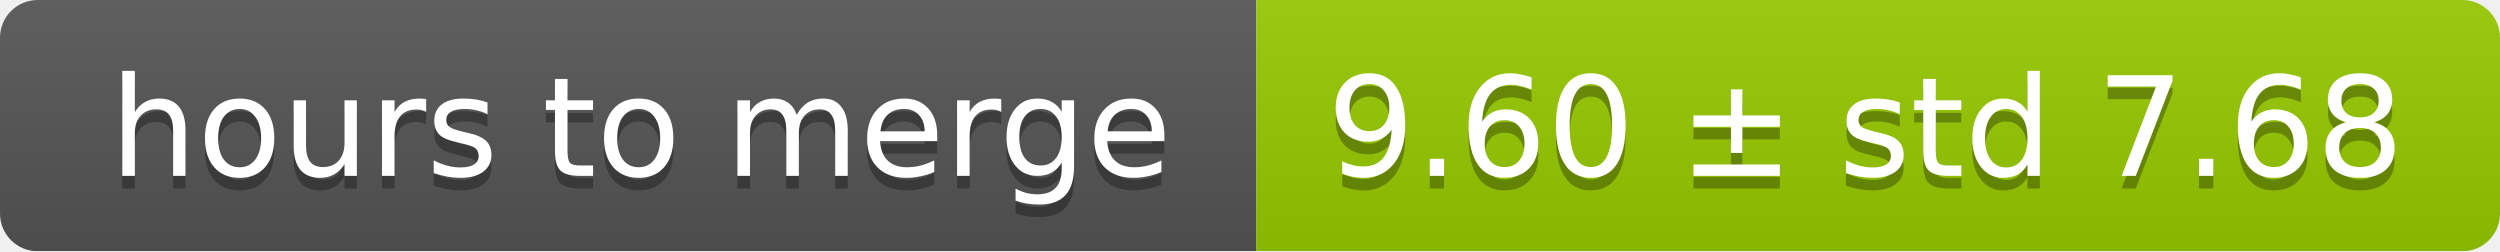
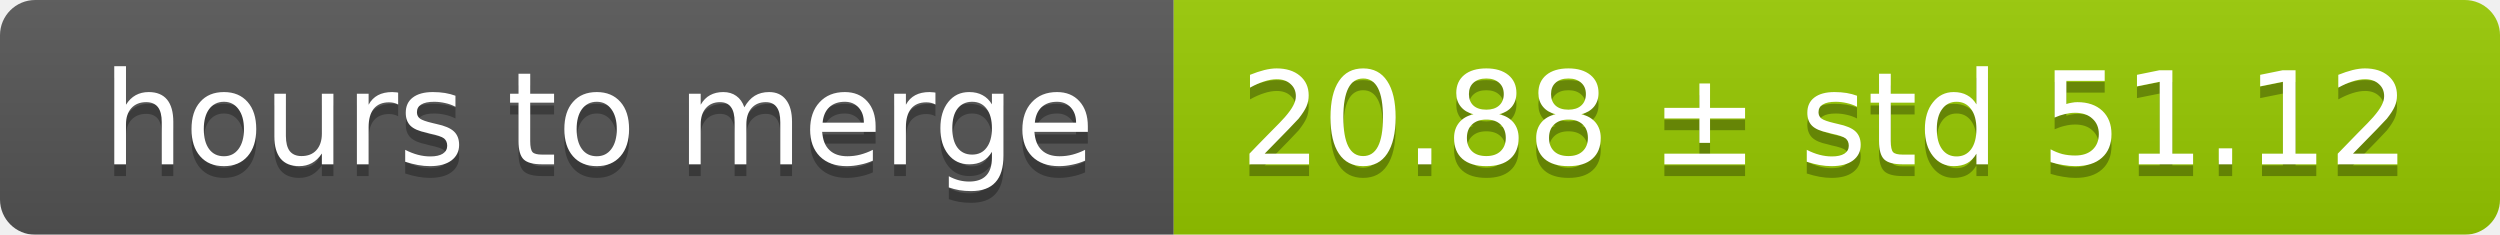
- <svg xmlns="http://www.w3.org/2000/svg" width="199" height="20">
+ <svg xmlns="http://www.w3.org/2000/svg" width="213" height="20">
  <linearGradient id="smooth" x2="0" y2="100%">
    <stop offset="0" stop-color="#bbb" stop-opacity=".1" />
    <stop offset="1" stop-opacity=".1" />
  </linearGradient>
  <mask id="round">
-     <rect width="199" height="20" rx="3" fill="#fff" />
+     <rect width="213" height="20" rx="3" fill="#fff" />
  </mask>
  <g mask="url(#round)">
    <rect width="100" height="20" fill="#555" />
-     <rect x="100" width="99" height="20" fill="#97ca00" />
-     <rect width="199" height="20" fill="url(#smooth)" />
+     <rect x="100" width="113" height="20" fill="#97ca00" />
+     <rect width="213" height="20" fill="url(#smooth)" />
  </g>
  <g fill="#fff" text-anchor="middle" font-family="DejaVu Sans,Verdana,Geneva,sans-serif" font-size="11">
    <text x="51" y="15" fill="#010101" fill-opacity=".3">hours to merge</text>
    <text x="51" y="14">hours to merge</text>
-     <text x="148.5" y="15" fill="#010101" fill-opacity=".3">9.60 ± std 7.68</text>
-     <text x="148.5" y="14">9.60 ± std 7.68</text>
+     <text x="155.5" y="15" fill="#010101" fill-opacity=".3">20.88 ± std 51.12</text>
+     <text x="155.5" y="14">20.88 ± std 51.12</text>
  </g>
</svg>
